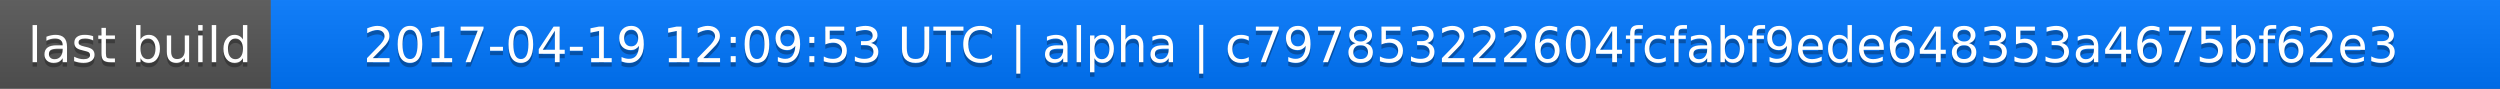
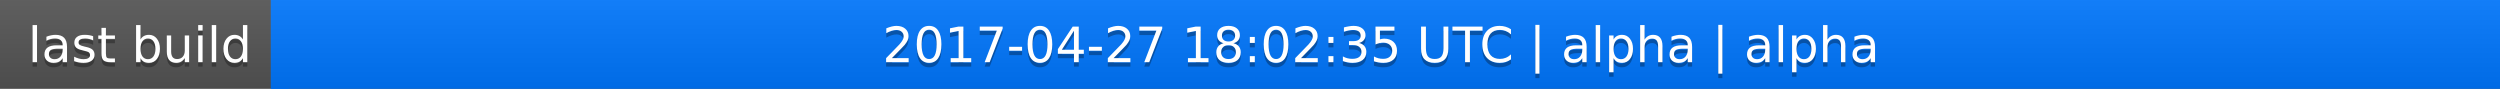
<svg xmlns="http://www.w3.org/2000/svg" width="563" height="20">
  <linearGradient id="a" x2="0" y2="100%">
    <stop offset="0" stop-color="#bbb" stop-opacity=".1" />
    <stop offset="1" stop-opacity=".1" />
  </linearGradient>
  <rect rx="0" width="563" height="20" fill="#555" />
  <rect rx="0" x="61" width="502" height="20" fill="#07f" />
  <path fill="#07f" d="M61 0h4v20h-4z" />
  <rect rx="0" width="563" height="20" fill="url(#a)" />
  <g fill="#fff" text-anchor="middle" font-family="DejaVu Sans,Verdana,Geneva,sans-serif" font-size="11">
    <text x="31.5" y="15" fill="#010101" fill-opacity=".3">last build</text>
    <text x="31.5" y="14">last build</text>
-     <text x="311" y="15" fill="#010101" fill-opacity=".3">2017-04-19 12:09:53 UTC | alpha | c797853222604fcfabf9ede648353a4675bf62e3</text>
-     <text x="311" y="14">2017-04-19 12:09:53 UTC | alpha | c797853222604fcfabf9ede648353a4675bf62e3</text>
+     <text x="311" y="15" fill="#010101" fill-opacity=".3">2017-04-27 18:02:35 UTC | alpha | alpha</text>
+     <text x="311" y="14">2017-04-27 18:02:35 UTC | alpha | alpha</text>
  </g>
</svg>
